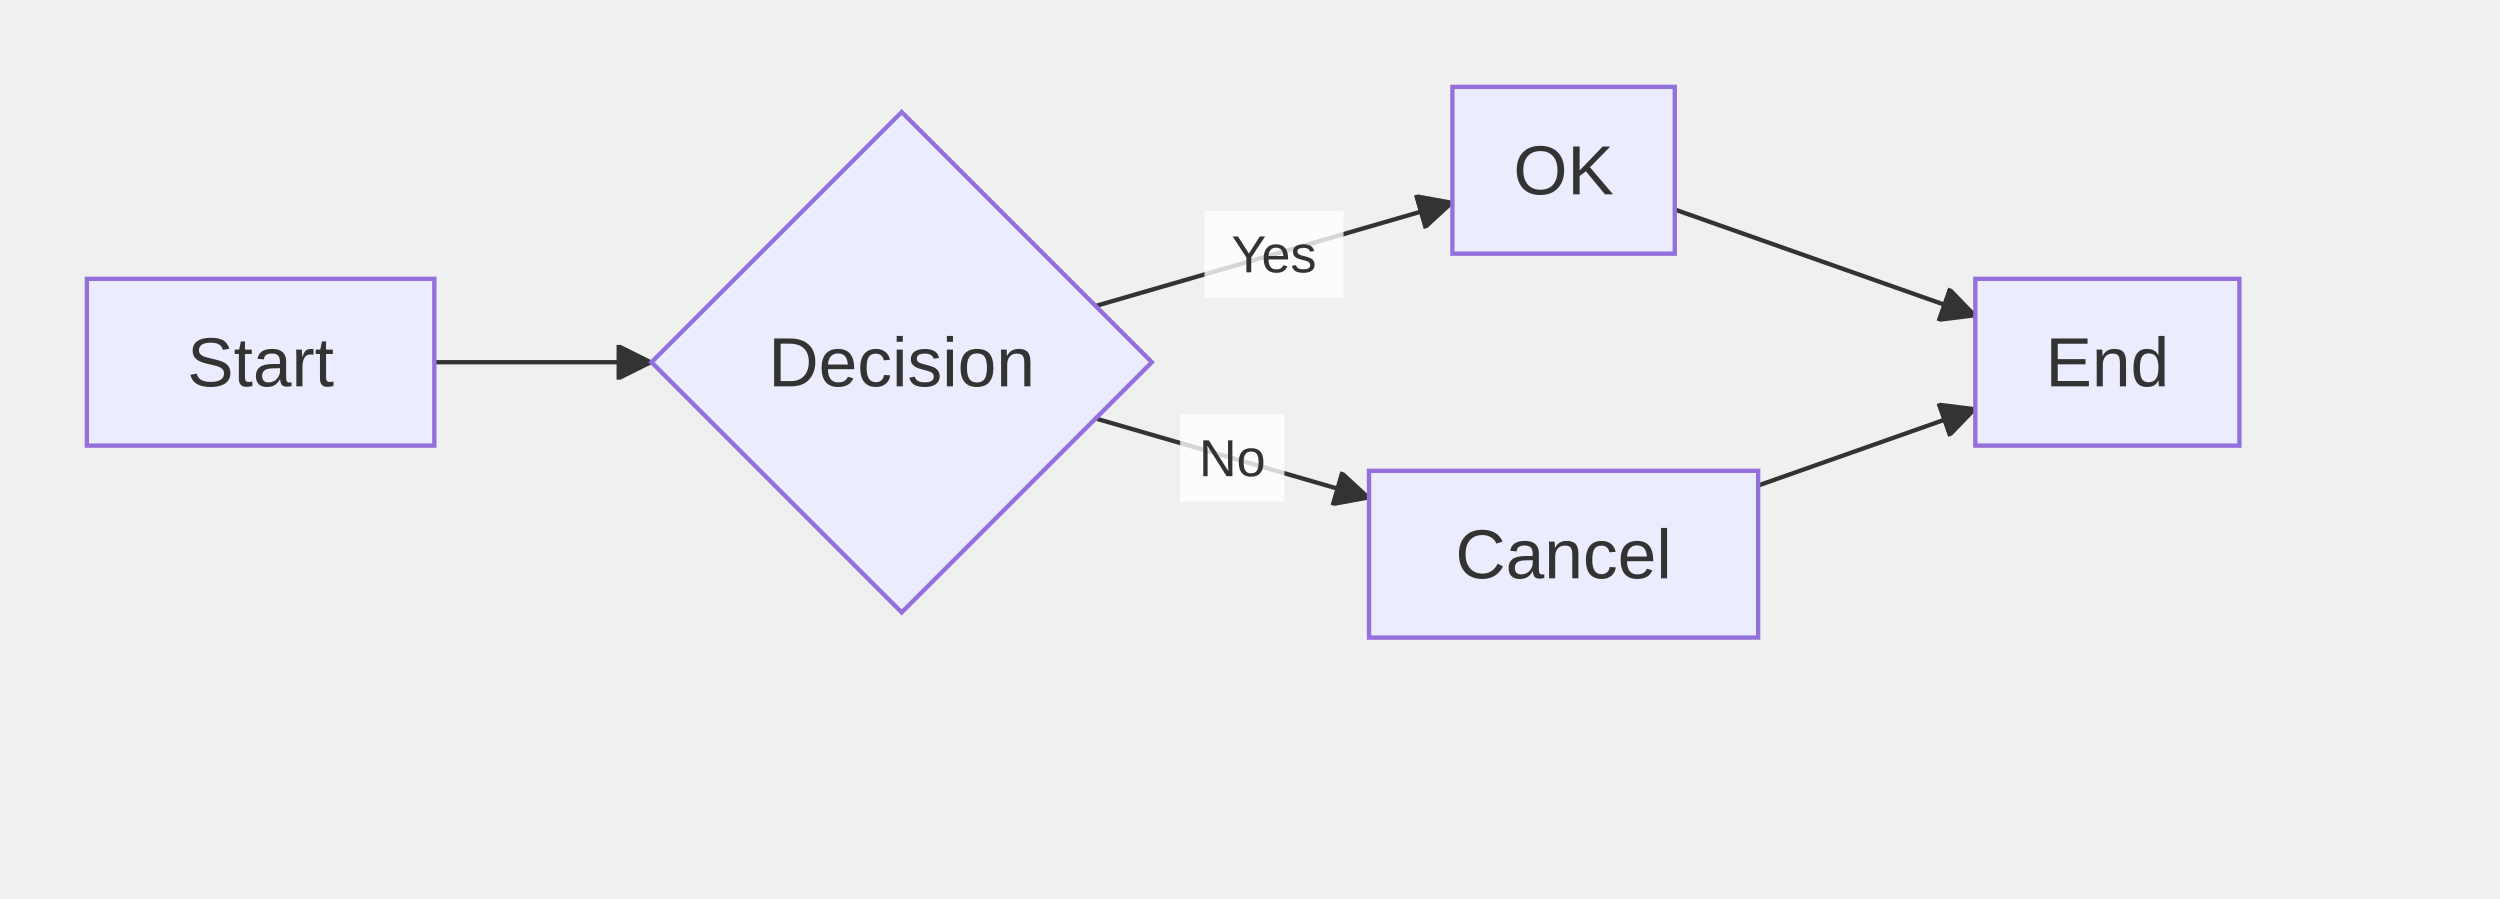
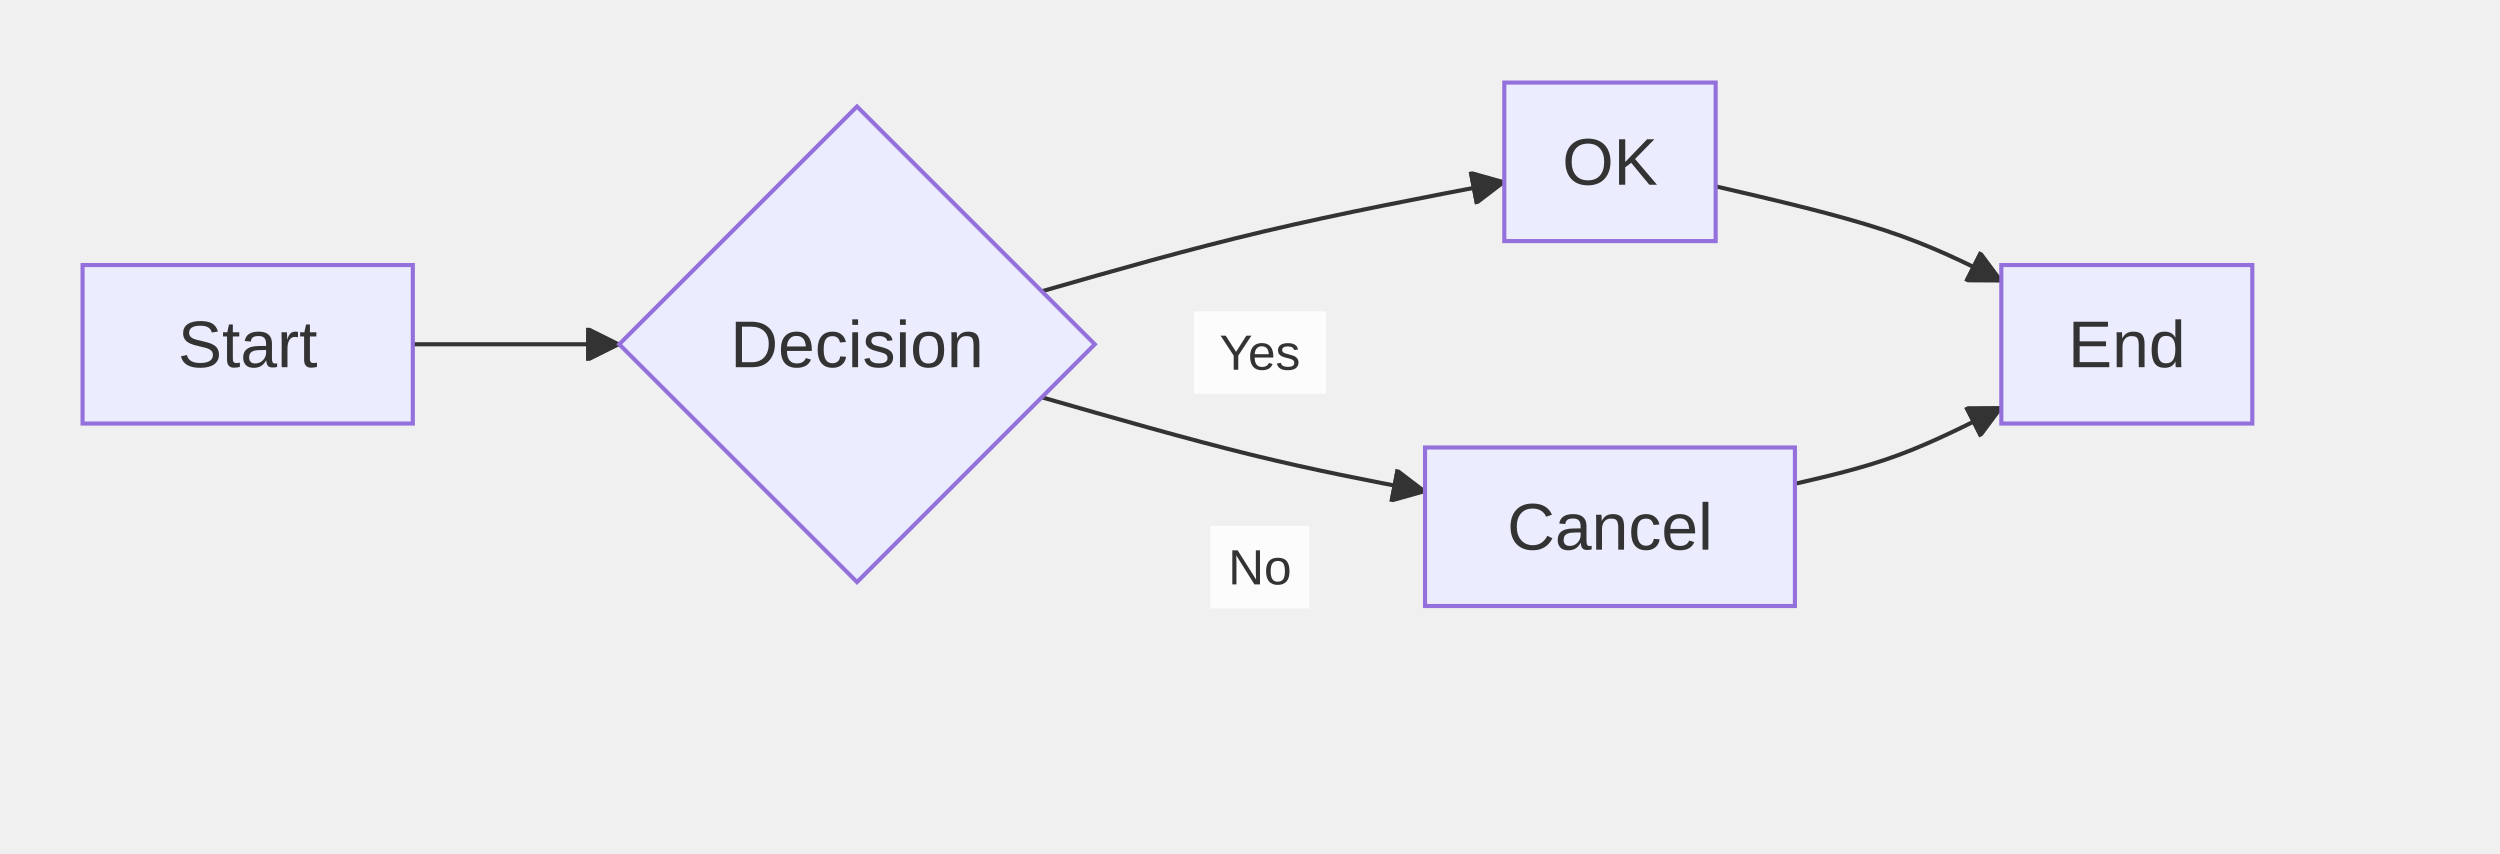
- <svg xmlns="http://www.w3.org/2000/svg" width="575.6" height="206.8" viewBox="-20 -20 575.6 206.8" class="mermaid">
+ <svg xmlns="http://www.w3.org/2000/svg" width="605.6" height="206.8" viewBox="-20 -20 605.6 206.8" class="mermaid">
  <style>

.mermaid {
  font-family: trebuchet ms, verdana, arial, sans-serif;
  font-size: 16px;
}

.node rect,
.node polygon,
.node circle,
.node ellipse,
.node path {
  fill: #ECECFF;
  stroke: #9370DB;
  stroke-width: 1px;
}

.node line {
  stroke: #9370DB;
  stroke-width: 1px;
}

.node .label {
  fill: #333333;
}

.node text {
  fill: #333333;
  font-family: trebuchet ms, verdana, arial, sans-serif;
  font-size: 16px;
}

.edge-path {
  fill: none;
  stroke: #333333;
  stroke-width: 1px;
}

.edge-label {
  fill: #333333;
  font-family: trebuchet ms, verdana, arial, sans-serif;
  font-size: 12px;
}

.edge-label-bg {
  fill: #ffffff;
}

.subgraph {
  fill: #ffffde;
  stroke: #aaaa33;
  stroke-width: 1px;
}

.subgraph-title {
  fill: #333333;
  font-weight: bold;
}

.cluster rect {
  fill: #ffffde;
  stroke: #aaaa33;
  stroke-width: 1px;
  rx: 5px;
  ry: 5px;
}

.cluster-label {
  fill: #333333;
  font-family: trebuchet ms, verdana, arial, sans-serif;
  font-size: 16px;
  font-weight: bold;
}

marker path {
  fill: #333333;
  stroke: #333333;
}

  </style>
  <defs>
    <marker id="arrow_point" viewBox="0 0 10 10" refX="10" refY="5" markerWidth="8" markerHeight="8" orient="auto" markerUnits="userSpaceOnUse">
      <path d="M 0 0 L 10 5 L 0 10 z" />
    </marker>
    <marker id="arrow_open" viewBox="0 0 10 10" refX="9" refY="5" markerWidth="8" markerHeight="8" orient="auto" markerUnits="userSpaceOnUse">
      <path d="M 1 1 L 9 5 L 1 9" fill="none" stroke-width="1.5" />
    </marker>
    <marker id="arrow_cross" viewBox="0 0 11 11" refX="12" refY="5.2" markerWidth="11" markerHeight="11" orient="auto" markerUnits="userSpaceOnUse">
      <path d="M 1 1 L 10 10 M 10 1 L 1 10" stroke-width="2" fill="none" />
    </marker>
    <marker id="arrow_circle" viewBox="0 0 10 10" refX="11" refY="5" markerWidth="11" markerHeight="11" orient="auto" markerUnits="userSpaceOnUse">
      <circle cx="5" cy="5" r="5" />
    </marker>
    <marker id="arrow_circle_start" viewBox="0 0 10 10" refX="-1" refY="5" markerWidth="11" markerHeight="11" orient="auto" markerUnits="userSpaceOnUse">
      <circle cx="5" cy="5" r="5" />
    </marker>
    <marker id="double_arrow_point_start" viewBox="0 0 10 10" refX="0" refY="5" markerWidth="8" markerHeight="8" orient="auto" markerUnits="userSpaceOnUse">
      <path d="M 0 5 L 10 10 L 10 0 z" />
    </marker>
    <marker id="double_arrow_point_end" viewBox="0 0 10 10" refX="10" refY="5" markerWidth="8" markerHeight="8" orient="auto" markerUnits="userSpaceOnUse">
      <path d="M 0 0 L 10 5 L 0 10 z" />
    </marker>
  </defs>
  <g class="root">
    <g class="clusters">

    </g>
    <g class="edgePaths">
      <g class="edge" id="edge-L-A-B-0">
-         <path d="M 80 63.4 L 130 63.4" class="edge-path" fill="none" stroke-width="1" marker-end="url(#arrow_point)" />
+         <path d="M 80.00 63.40 C 88.33 63.40, 96.67 63.40, 105.00 63.40 C 113.33 63.40, 121.67 63.40, 130.00 63.40" class="edge-path" fill="none" stroke-width="1" marker-end="url(#arrow_point)" />
      </g>
      <g class="edge" id="edge-L-B-C-0">
-         <path d="M 232.25 50.45 L 314.4 26.625" class="edge-path" stroke-width="1" marker-end="url(#arrow_point)" fill="none" />
+         <path d="M 232.36 50.56 C 249.97 45.51, 267.59 40.45, 286.26 36.04 C 304.93 31.63, 324.67 27.86, 344.40 24.09" class="edge-path" fill="none" stroke-width="1" marker-end="url(#arrow_point)" />
      </g>
      <g class="edge" id="edge-L-B-D-0">
-         <path d="M 232.25 76.35 L 295.2 94.607" class="edge-path" stroke-width="1" marker-end="url(#arrow_point)" fill="none" />
+         <path d="M 232.36 76.24 C 249.97 81.29, 267.59 86.35, 283.06 90.15 C 298.53 93.95, 311.87 96.49, 325.20 99.04" class="edge-path" marker-end="url(#arrow_point)" fill="none" stroke-width="1" />
      </g>
      <g class="edge" id="edge-L-C-E-0">
-         <path d="M 365.6 28.238 L 434.8 52.668" class="edge-path" marker-end="url(#arrow_point)" stroke-width="1" fill="none" />
+         <path d="M 395.60 25.14 C 410.33 28.56, 425.07 31.98, 436.60 35.80 C 448.13 39.61, 456.47 43.82, 464.80 48.04" class="edge-path" fill="none" stroke-width="1" marker-end="url(#arrow_point)" />
      </g>
      <g class="edge" id="edge-L-D-E-0">
-         <path d="M 384.8 91.784 L 434.8 74.132" class="edge-path" fill="none" stroke-width="1" marker-end="url(#arrow_point)" />
+         <path d="M 414.80 97.20 C 423.13 95.27, 431.47 93.33, 439.80 90.26 C 448.13 87.19, 456.47 82.98, 464.80 78.76" class="edge-path" stroke-width="1" marker-end="url(#arrow_point)" fill="none" />
      </g>
    </g>
    <g class="edgeLabels">
      <g class="edgeLabel" id="edge-label-L-B-C-0">
-         <rect x="257.325" y="28.537" width="32" height="20" class="edge-label-bg" fill-opacity="0.8" />
-         <text x="273.325" y="38.537" class="edge-label" dominant-baseline="central" text-anchor="middle">Yes</text>
+         <rect x="269.2" y="55.4" width="32" height="20" class="edge-label-bg" fill-opacity="0.8" />
+         <text x="285.2" y="65.4" class="edge-label" dominant-baseline="central" text-anchor="middle">Yes</text>
      </g>
      <g class="edgeLabel" id="edge-label-L-B-D-0">
-         <rect x="251.725" y="75.478" width="24" height="20" class="edge-label-bg" fill-opacity="0.8" />
-         <text x="263.725" y="85.478" class="edge-label" text-anchor="middle" dominant-baseline="central">No</text>
+         <rect x="273.2" y="107.4" width="24" height="20" class="edge-label-bg" fill-opacity="0.8" />
+         <text x="285.2" y="117.4" class="edge-label" dominant-baseline="central" text-anchor="middle">No</text>
      </g>
    </g>
    <g class="nodes">
      <g class="node" id="node-A">
        <rect x="0" y="44.2" width="80" height="38.4" />
-         <text x="40" y="63.4" class="label" text-anchor="middle" dominant-baseline="central">Start</text>
+         <text x="40" y="63.4" class="label" dominant-baseline="central" text-anchor="middle">Start</text>
      </g>
      <g class="node" id="node-B">
        <polygon points="187.6,5.8 245.2,63.4 187.6,121 130,63.4" />
        <text x="187.6" y="63.4" class="label" text-anchor="middle" dominant-baseline="central">Decision</text>
      </g>
      <g class="node" id="node-C">
-         <rect x="314.4" y="0" width="51.2" height="38.4" />
-         <text x="340" y="19.2" class="label" text-anchor="middle" dominant-baseline="central">OK</text>
+         <rect x="344.4" y="0" width="51.2" height="38.4" />
+         <text x="370" y="19.2" class="label" text-anchor="middle" dominant-baseline="central">OK</text>
      </g>
      <g class="node" id="node-D">
-         <rect x="295.2" y="88.4" width="89.6" height="38.4" />
-         <text x="340" y="107.6" class="label" dominant-baseline="central" text-anchor="middle">Cancel</text>
+         <rect x="325.2" y="88.4" width="89.6" height="38.4" />
+         <text x="370" y="107.6" class="label" text-anchor="middle" dominant-baseline="central">Cancel</text>
      </g>
      <g class="node" id="node-E">
-         <rect x="434.8" y="44.2" width="60.8" height="38.4" />
-         <text x="465.2" y="63.4" class="label" text-anchor="middle" dominant-baseline="central">End</text>
+         <rect x="464.8" y="44.2" width="60.8" height="38.4" />
+         <text x="495.2" y="63.4" class="label" dominant-baseline="central" text-anchor="middle">End</text>
      </g>
    </g>
  </g>
</svg>
